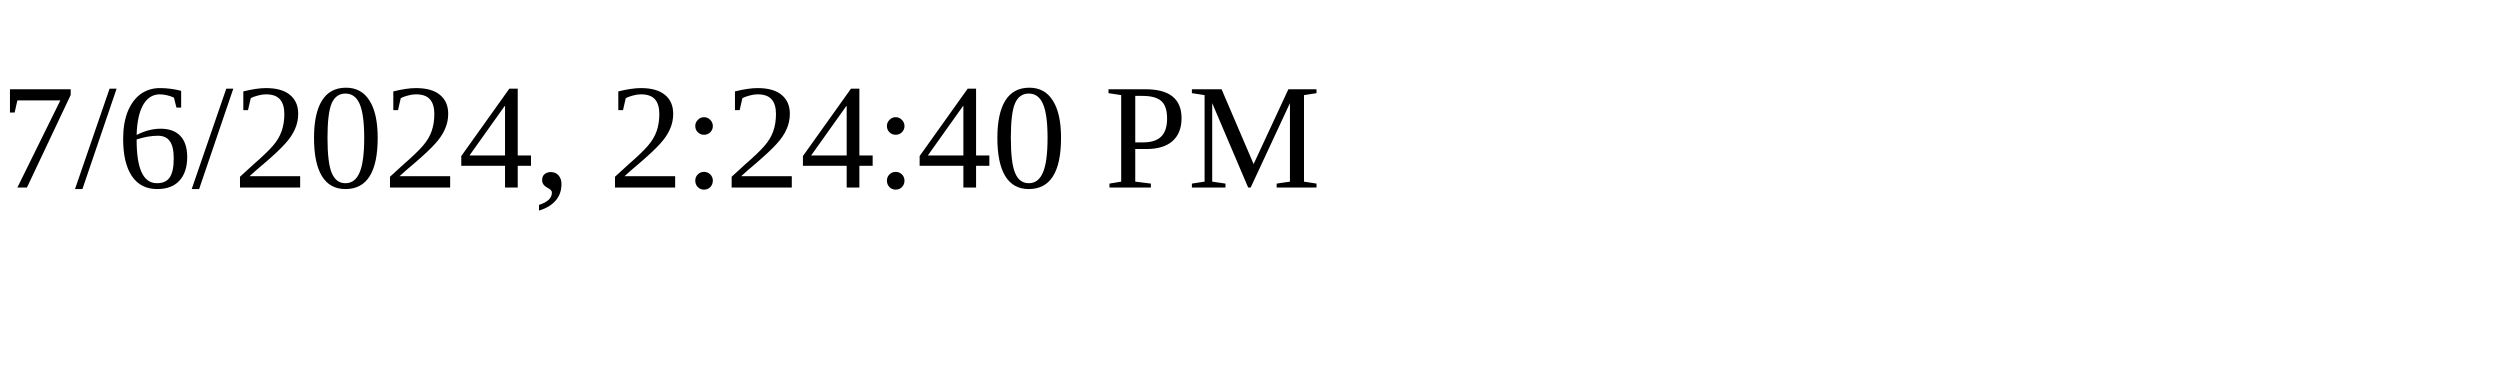
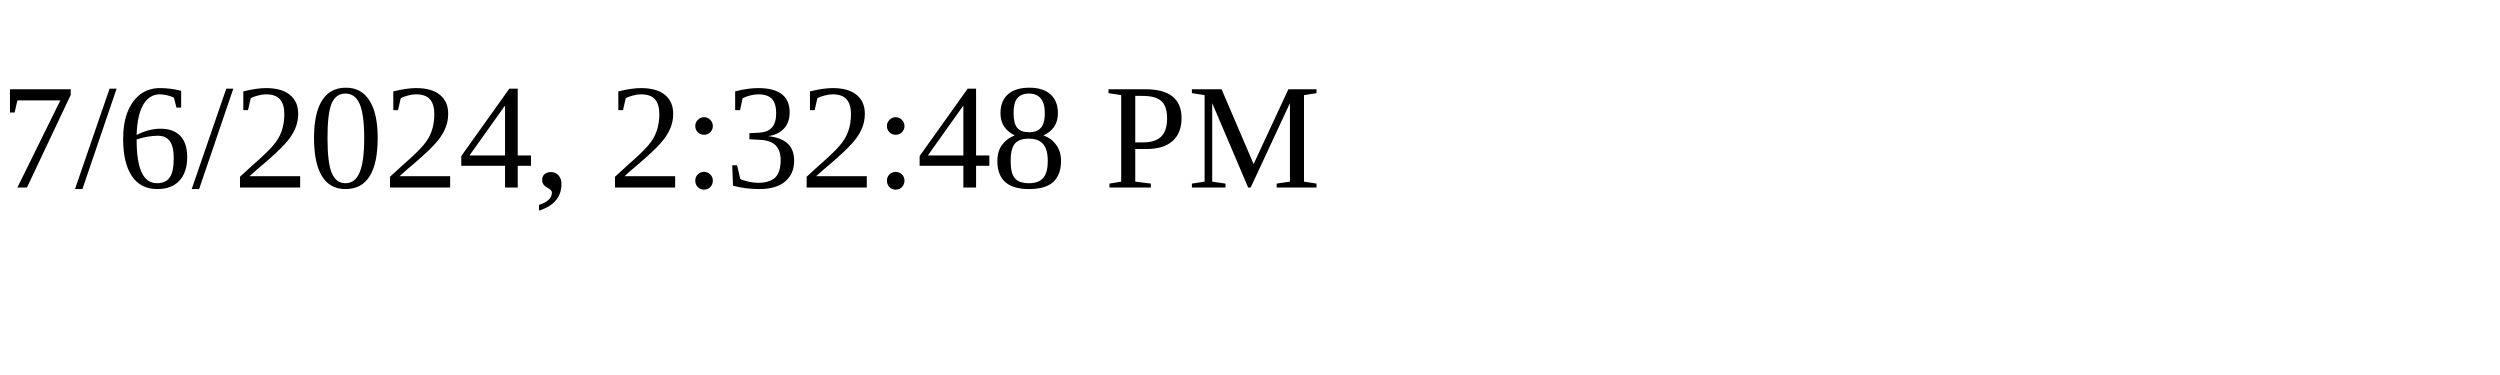
<svg xmlns="http://www.w3.org/2000/svg" height="30" width="200">
-   <text x="0" y="15">7/6/2024, 2:24:40 PM</text>
+   <text x="0" y="15">7/6/2024, 2:32:48 PM</text>
</svg>
